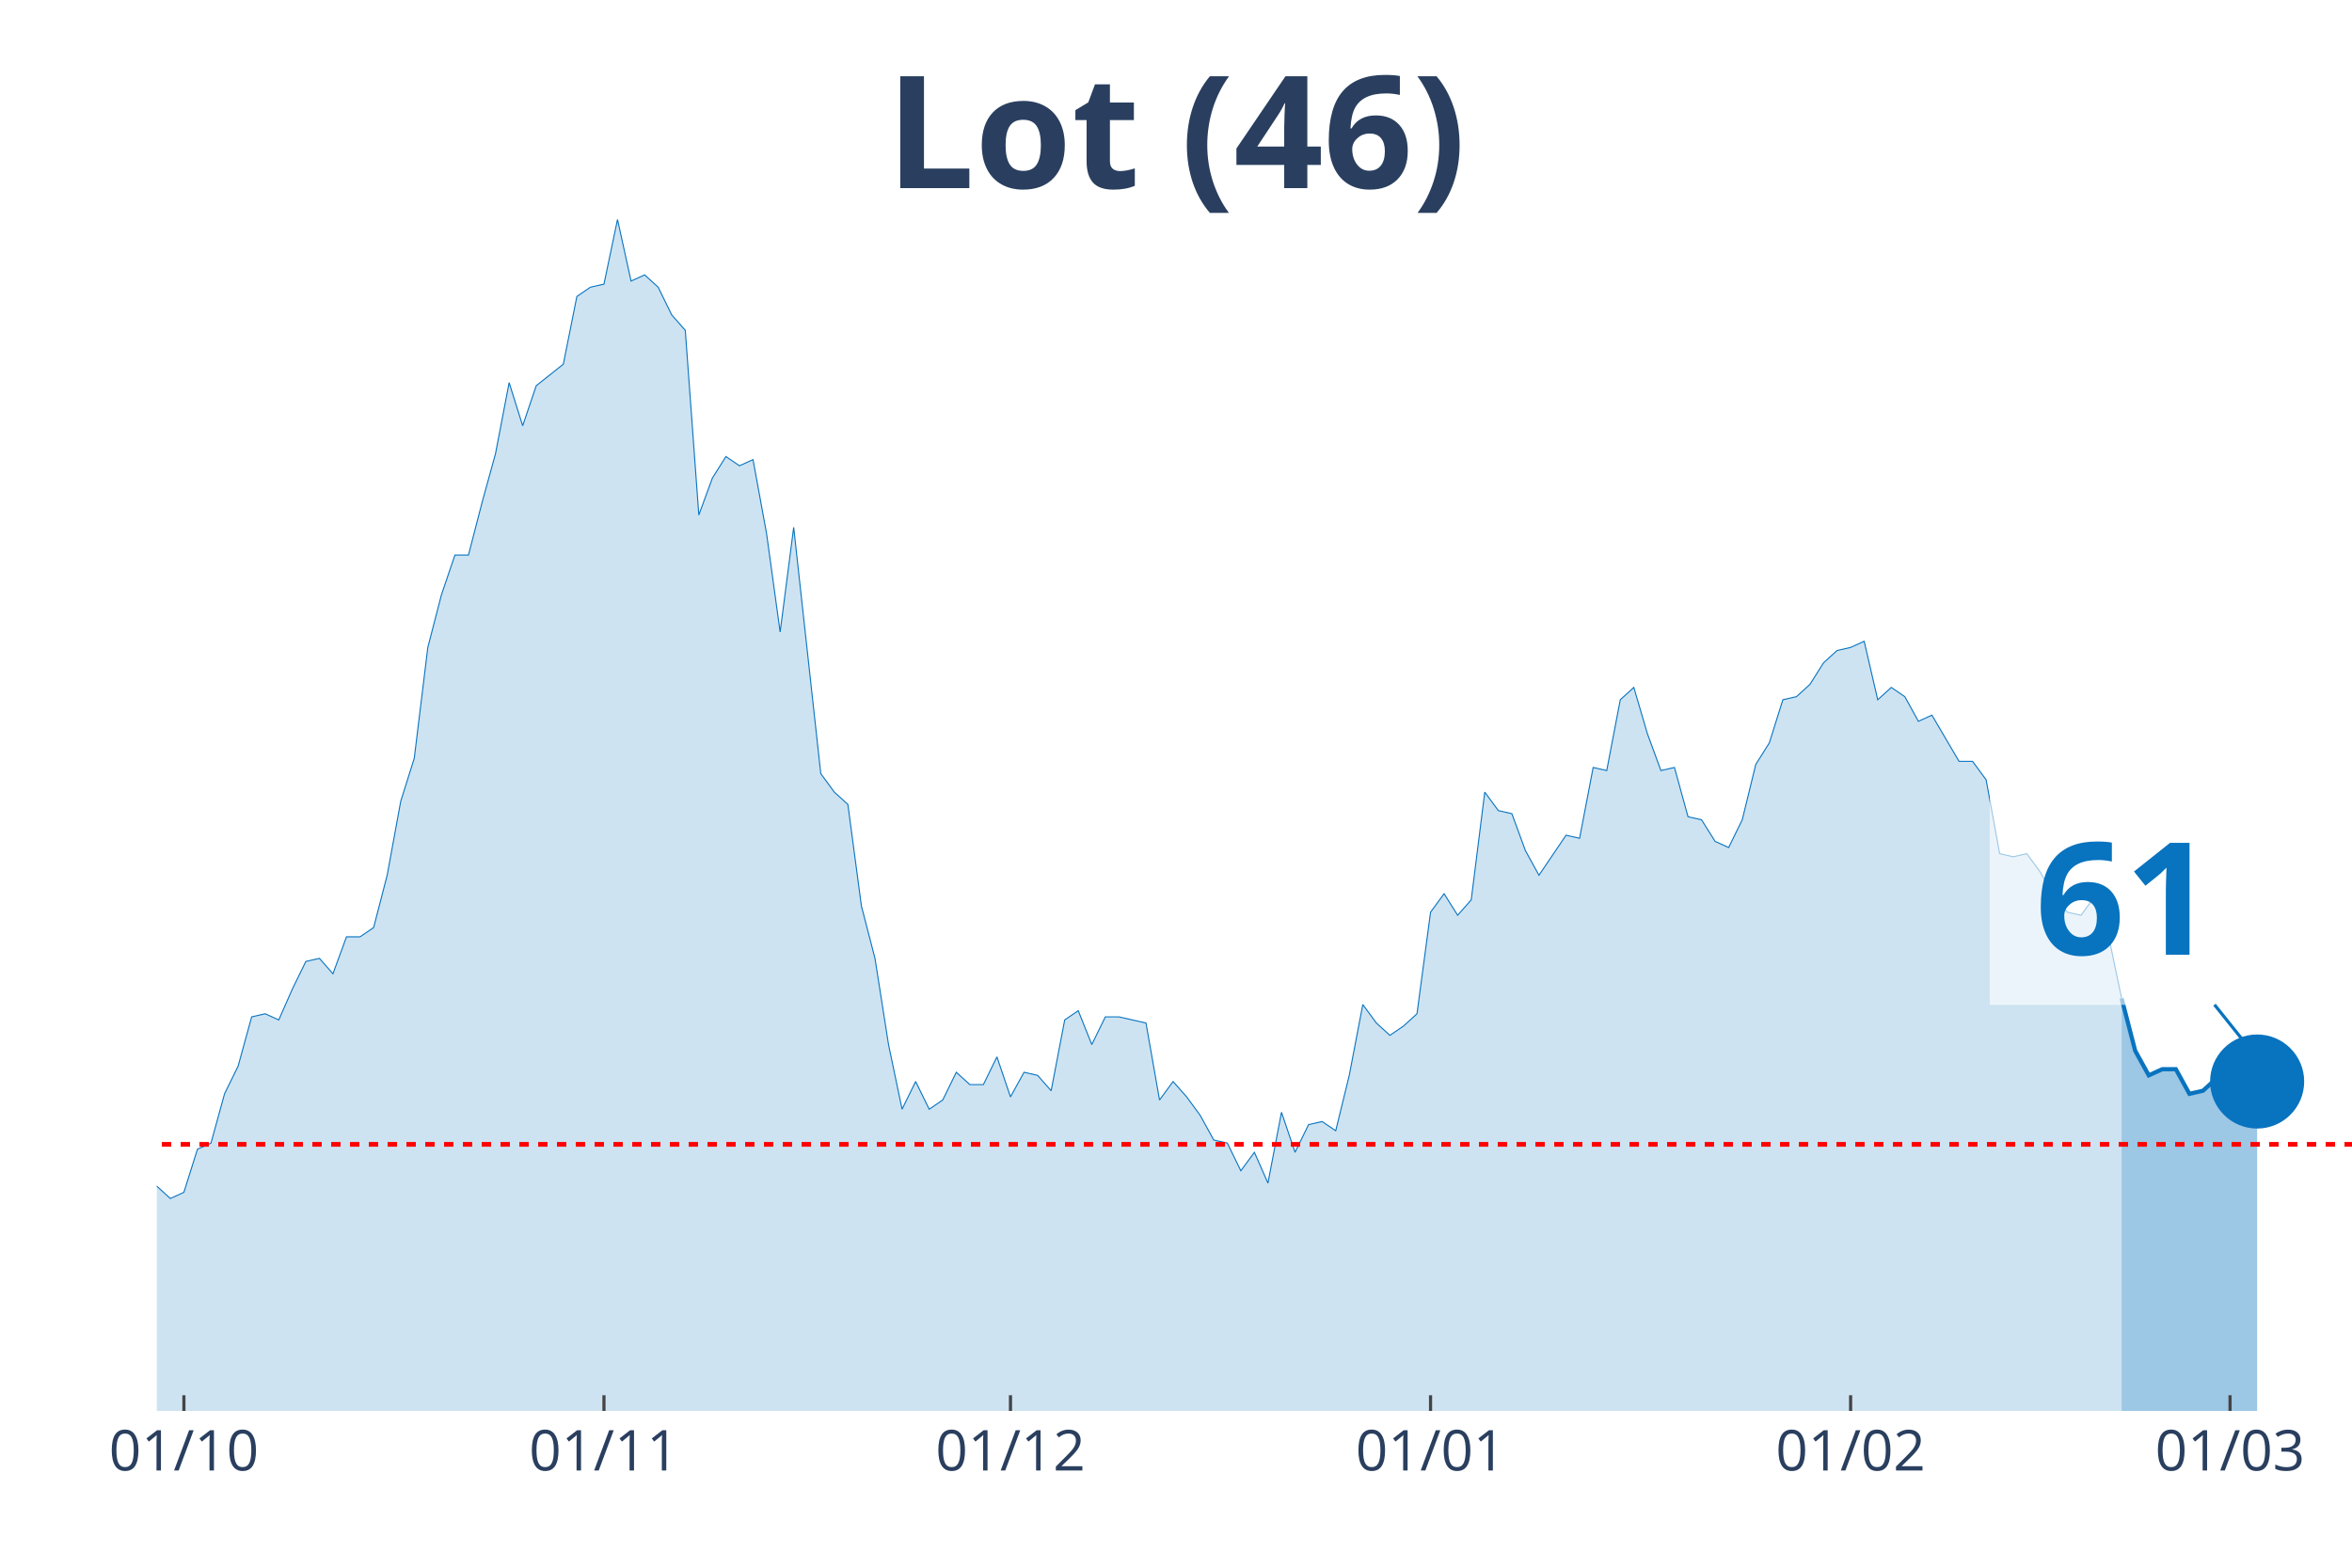
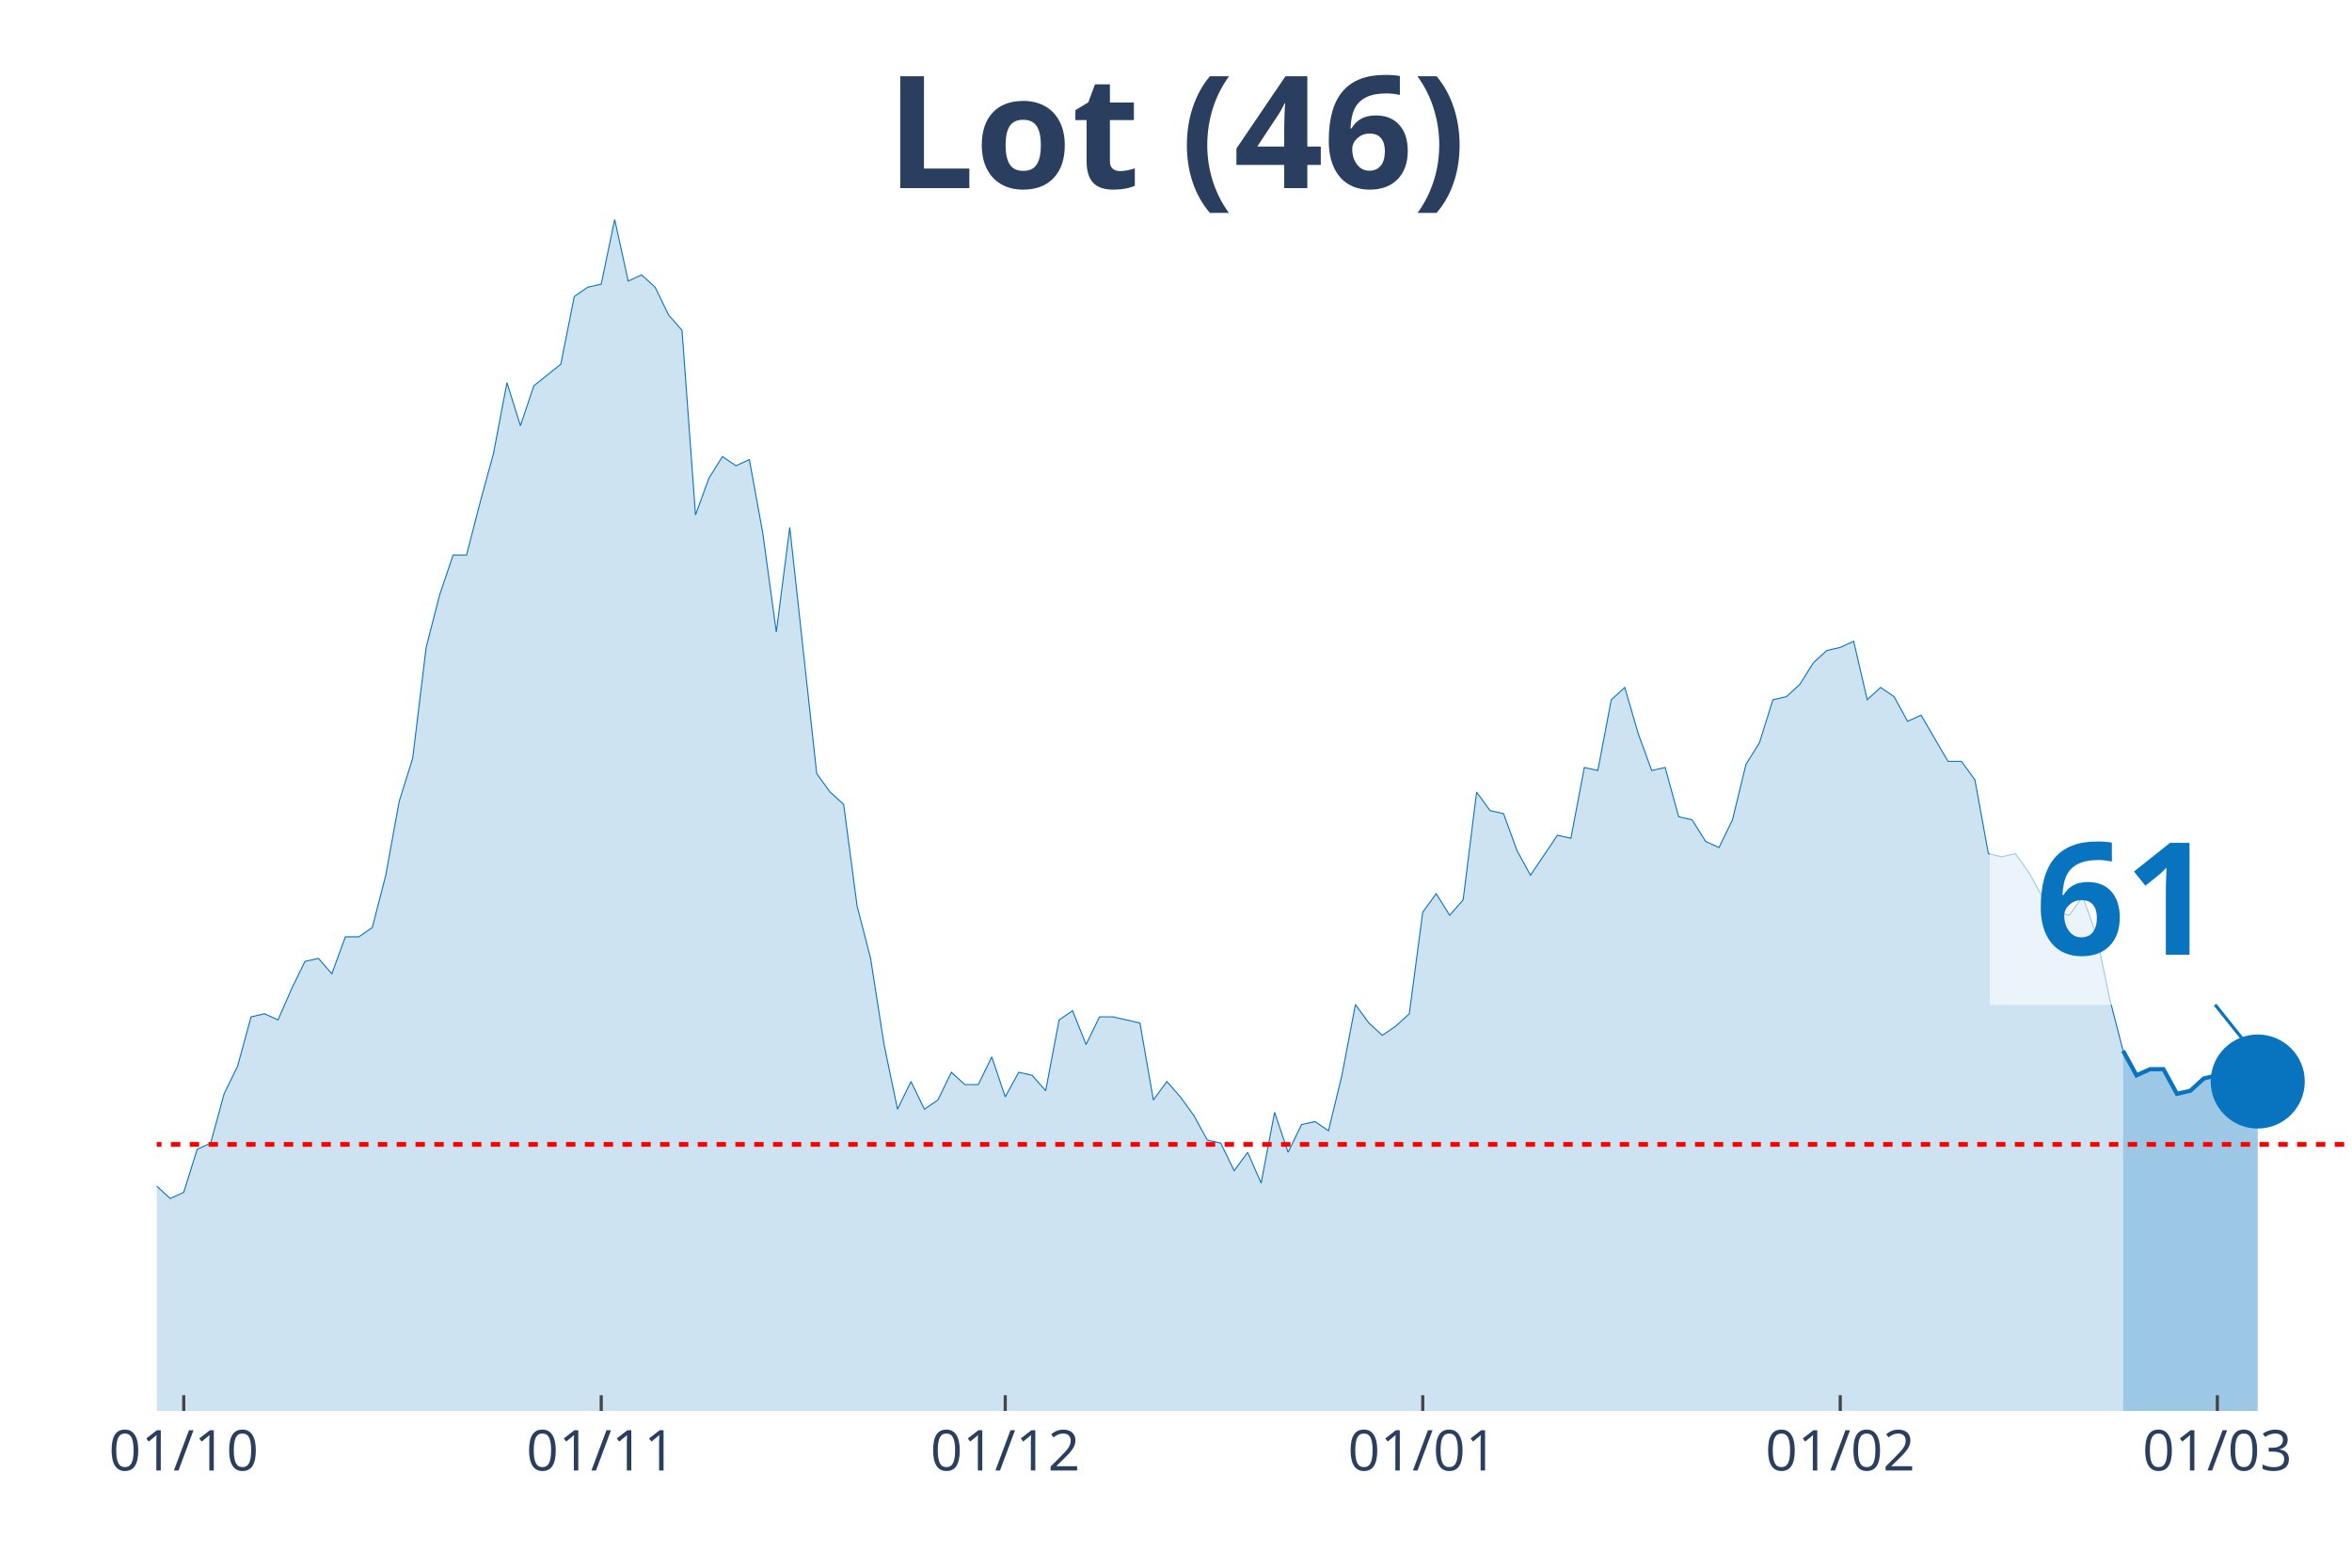
<svg xmlns="http://www.w3.org/2000/svg" class="main-svg" width="1125" height="750" style="" viewBox="0 0 750 500">
  <rect x="0" y="0" width="750" height="500" style="fill: rgb(0, 0, 0); fill-opacity: 0;" />
-   <defs id="defs-7d56fa">
+   <defs id="defs-a99893">
    <g class="clips">
-       <clipPath id="clip7d56faxyplot" class="plotclip">
+       <clipPath id="clipa99893xyplot" class="plotclip">
        <rect width="700" height="380" />
      </clipPath>
-       <clipPath class="axesclip" id="clip7d56fax">
+       <clipPath class="axesclip" id="clipa99893x">
        <rect x="50" y="0" width="700" height="500" />
      </clipPath>
-       <clipPath class="axesclip" id="clip7d56fay">
+       <clipPath class="axesclip" id="clipa99893y">
        <rect x="0" y="70" width="750" height="380" />
      </clipPath>
-       <clipPath class="axesclip" id="clip7d56faxy">
+       <clipPath class="axesclip" id="clipa99893xy">
        <rect x="50" y="70" width="700" height="380" />
      </clipPath>
    </g>
    <g class="gradients" />
  </defs>
  <g class="bglayer">
    <rect class="bg" x="50" y="70" width="700" height="380" style="fill: rgb(0, 0, 0); fill-opacity: 0; stroke-width: 0;" />
  </g>
  <g class="layer-below">
    <g class="imagelayer" />
    <g class="shapelayer" />
  </g>
  <g class="cartesianlayer">
    <g class="subplot xy">
      <g class="layer-subplot">
        <g class="shapelayer" />
        <g class="imagelayer" />
      </g>
      <g class="gridlayer">
        <g class="x">
-           <path class="xgrid crisp" transform="translate(58.64,0)" d="M0,70v380" style="stroke: rgb(255, 255, 255); stroke-opacity: 1; stroke-width: 1px;" />
-           <path class="xgrid crisp" transform="translate(192.59,0)" d="M0,70v380" style="stroke: rgb(255, 255, 255); stroke-opacity: 1; stroke-width: 1px;" />
-           <path class="xgrid crisp" transform="translate(322.22,0)" d="M0,70v380" style="stroke: rgb(255, 255, 255); stroke-opacity: 1; stroke-width: 1px;" />
-           <path class="xgrid crisp" transform="translate(456.17,0)" d="M0,70v380" style="stroke: rgb(255, 255, 255); stroke-opacity: 1; stroke-width: 1px;" />
-           <path class="xgrid crisp" transform="translate(590.12,0)" d="M0,70v380" style="stroke: rgb(255, 255, 255); stroke-opacity: 1; stroke-width: 1px;" />
-           <path class="xgrid crisp" transform="translate(711.11,0)" d="M0,70v380" style="stroke: rgb(255, 255, 255); stroke-opacity: 1; stroke-width: 1px;" />
+           <path class="xgrid crisp" transform="translate(58.59,0)" d="M0,70v380" style="stroke: rgb(255, 255, 255); stroke-opacity: 1; stroke-width: 1px;" />
+           <path class="xgrid crisp" transform="translate(191.72,0)" d="M0,70v380" style="stroke: rgb(255, 255, 255); stroke-opacity: 1; stroke-width: 1px;" />
+           <path class="xgrid crisp" transform="translate(320.55,0)" d="M0,70v380" style="stroke: rgb(255, 255, 255); stroke-opacity: 1; stroke-width: 1px;" />
+           <path class="xgrid crisp" transform="translate(453.68,0)" d="M0,70v380" style="stroke: rgb(255, 255, 255); stroke-opacity: 1; stroke-width: 1px;" />
+           <path class="xgrid crisp" transform="translate(586.81,0)" d="M0,70v380" style="stroke: rgb(255, 255, 255); stroke-opacity: 1; stroke-width: 1px;" />
+           <path class="xgrid crisp" transform="translate(707.06,0)" d="M0,70v380" style="stroke: rgb(255, 255, 255); stroke-opacity: 1; stroke-width: 1px;" />
        </g>
        <g class="y" />
      </g>
      <g class="zerolinelayer" />
      <path class="xlines-below" />
      <path class="ylines-below" />
      <g class="overlines-below" />
      <g class="xaxislayer-below" />
      <g class="yaxislayer-below" />
      <g class="overaxes-below" />
-       <g class="plot" transform="translate(50, 70)" clip-path="url('#clip7d56faxyplot')">
+       <g class="plot" transform="translate(50, 70)" clip-path="url('#clipa99893xyplot')">
        <g class="scatterlayer mlayer">
-           <g class="trace scatter trace8d9988" style="stroke-miterlimit: 2;">
+           <g class="trace scatter tracea9c56d" style="stroke-miterlimit: 2;">
            <g class="fills">
              <g>
-                 <path class="js-fill" d="M626.54,380L-587.65,380L-587.65,367.24L-557.41,378.04L-553.09,378.04L-298.15,376.07L-293.83,376.07L-267.9,379.02L-263.58,379.02L-246.3,376.07L-241.98,374.11L-224.69,375.09L-220.37,374.11L-207.41,368.22L-203.09,368.22L-198.77,362.33L-194.44,361.34L-185.8,354.47L-181.48,357.42L-177.16,353.49L-172.84,353.49L-159.88,354.47L-155.56,359.38L-151.23,360.36L-146.91,364.29L-142.59,364.29L-138.27,369.2L-129.63,367.24L-125.31,363.31L-120.99,359.38L-116.67,359.38L-112.35,357.42L-108.02,358.4L-103.7,354.47L-99.38,346.61L-90.74,337.78L-86.42,335.81L-82.1,337.78L-77.78,321.09L-64.81,309.3L-60.49,304.39L-56.17,305.37L-51.85,304.39L-47.53,302.43L-43.21,288.68L-34.57,287.7L-30.25,290.65L-25.93,285.74L-21.6,286.72L-17.28,294.57L-12.96,304.39L-4.32,310.28L0,308.32L4.32,312.25L8.64,310.28L12.96,296.54L17.28,294.57L21.6,278.86L25.93,270.03L30.25,254.32L34.57,253.33L38.89,255.3L43.21,245.48L47.53,236.64L51.85,235.66L56.17,240.57L60.49,228.79L64.81,228.79L69.14,225.84L73.46,209.15L77.78,185.58L82.1,171.83L86.42,136.49L90.74,119.79L95.06,107.03L99.38,107.03L103.7,90.34L108.02,74.63L112.35,52.04L116.67,65.79L120.99,53.02L129.63,46.15L133.95,24.55L138.27,21.6L142.59,20.62L146.91,0L151.23,19.64L155.56,17.67L159.88,21.6L164.2,30.44L168.52,35.35L172.84,94.26L177.16,82.48L181.48,75.61L185.8,78.55L190.12,76.59L194.44,100.16L198.77,131.58L203.09,98.19L211.73,176.74L216.05,182.64L220.37,186.56L224.69,218.97L229.01,235.66L233.33,263.15L237.65,283.77L241.98,274.94L246.3,283.77L250.62,280.83L254.94,271.99L259.26,275.92L263.58,275.92L267.9,267.08L272.22,279.84L276.54,271.99L280.86,272.97L285.19,277.88L289.51,255.3L293.83,252.35L298.15,263.15L302.47,254.32L306.79,254.32L311.11,255.3L315.43,256.28L319.75,280.83L324.07,274.94L328.4,279.84L332.72,285.74L337.04,293.59L341.36,294.57L345.68,303.41L350,297.52L354.32,307.34L358.64,284.75L362.96,297.52L367.28,288.68L371.6,287.7L375.93,290.65L380.25,272.97L384.57,250.39L388.89,256.28L393.21,260.21L397.53,257.26L401.85,253.33L406.17,220.93L410.49,215.04L414.81,221.91L419.14,217L423.46,182.64L427.78,188.53L432.1,189.51L436.42,201.29L440.74,209.15L449.38,196.38L453.7,197.36L458.02,174.78L462.35,175.76L466.67,153.18L470.99,149.25L475.31,163.98L479.63,175.76L483.95,174.78L488.27,190.49L492.59,191.47L496.91,198.35L501.23,200.31L505.56,191.47L509.88,173.8L514.2,166.93L518.52,153.18L522.84,152.2L527.16,148.27L531.48,141.4L535.8,137.47L540.12,136.49L544.44,134.52L548.77,153.18L553.09,149.25L557.41,152.2L561.73,160.05L566.05,158.09L574.69,172.82L579.01,172.82L583.33,178.71L587.65,202.27L591.98,203.26L596.3,202.27L600.62,208.17L604.94,216.02L609.26,220.93L613.58,221.91L617.9,216.02L622.22,227.8L626.54,248.42" style="fill: rgb(8, 115, 191); fill-opacity: 0.2; stroke-width: 0;" />
+                 <path class="js-fill" d="M626.99,380L-584.05,380L-584.05,367.24L-558.28,380L-553.99,378.04L-300.61,376.07L-296.32,376.07L-274.85,378.04L-270.55,380L-236.2,375.09L-231.9,375.09L-214.72,372.14L-210.43,368.22L-201.84,368.22L-197.55,362.33L-188.96,358.4L-184.66,354.47L-180.37,357.42L-176.07,353.49L-158.9,354.47L-154.6,359.38L-150.31,360.36L-146.01,364.29L-141.72,364.29L-137.42,369.2L-128.83,367.24L-124.54,363.31L-120.25,359.38L-115.95,359.38L-111.66,357.42L-107.36,358.4L-103.07,354.47L-98.77,346.61L-90.18,337.78L-85.89,335.81L-81.6,337.78L-77.3,321.09L-64.42,309.3L-60.12,304.39L-55.83,305.37L-51.53,304.39L-47.24,302.43L-42.94,288.68L-34.36,287.7L-30.06,290.65L-25.77,285.74L-21.47,286.72L-17.18,294.57L-12.88,304.39L-4.29,310.28L0,308.32L4.29,312.25L8.59,310.28L12.88,296.54L17.18,294.57L21.47,278.86L25.77,270.03L30.06,254.32L34.36,253.33L38.65,255.3L42.94,245.48L47.24,236.64L51.53,235.66L55.83,240.57L60.12,228.79L64.42,228.79L68.71,225.84L73.01,209.15L77.3,185.58L81.6,171.83L85.89,136.49L90.18,119.79L94.48,107.03L98.77,107.03L103.07,90.34L107.36,74.63L111.66,52.04L115.95,65.79L120.25,53.02L128.83,46.15L133.13,24.55L137.42,21.6L141.72,20.62L146.01,0L150.31,19.64L154.6,17.67L158.9,21.6L163.19,30.44L167.48,35.35L171.78,94.26L176.07,82.48L180.37,75.61L184.66,78.55L188.96,76.59L193.25,100.16L197.55,131.58L201.84,98.19L210.43,176.74L214.72,182.64L219.02,186.56L223.31,218.97L227.61,235.66L231.9,263.15L236.2,283.77L240.49,274.94L244.79,283.77L249.08,280.83L253.37,271.99L257.67,275.92L261.96,275.92L266.26,267.08L270.55,279.84L274.85,271.99L279.14,272.97L283.44,277.88L287.73,255.3L292.02,252.35L296.32,263.15L300.61,254.32L304.91,254.32L309.2,255.3L313.5,256.28L317.79,280.83L322.09,274.94L326.38,279.84L330.67,285.74L334.97,293.59L339.26,294.57L343.56,303.41L347.85,297.52L352.15,307.34L356.44,284.75L360.74,297.52L365.03,288.68L369.33,287.7L373.62,290.65L377.91,272.97L382.21,250.39L386.5,256.28L390.8,260.21L395.09,257.26L399.39,253.33L403.68,220.93L407.98,215.04L412.27,221.91L416.56,217L420.86,182.64L425.15,188.53L429.45,189.51L433.74,201.29L438.04,209.15L446.63,196.38L450.92,197.36L455.21,174.78L459.51,175.76L463.8,153.18L468.1,149.25L472.39,163.98L476.69,175.76L480.98,174.78L485.28,190.49L489.57,191.47L493.87,198.35L498.16,200.31L502.45,191.47L506.75,173.8L511.04,166.93L515.34,153.18L519.63,152.2L523.93,148.27L528.22,141.4L532.52,137.47L536.81,136.49L541.1,134.52L545.4,153.18L549.69,149.25L553.99,152.2L558.28,160.05L562.58,158.09L571.17,172.82L575.46,172.82L579.75,178.71L584.05,202.27L588.34,203.26L592.64,202.27L596.93,208.17L601.23,216.02L605.52,220.93L609.82,221.91L614.11,216.02L618.4,227.8L622.7,248.42L626.99,265.12" style="fill: rgb(8, 115, 191); fill-opacity: 0.2; stroke-width: 0;" />
              </g>
            </g>
            <g class="errorbars" />
            <g class="lines">
-               <path class="js-line" d="M-587.65,367.24L-557.41,378.04L-553.09,378.04L-298.15,376.07L-293.83,376.07L-267.9,379.02L-263.58,379.02L-246.3,376.07L-241.98,374.11L-224.69,375.09L-220.37,374.11L-207.41,368.22L-203.09,368.22L-198.77,362.33L-194.44,361.34L-185.8,354.47L-181.48,357.42L-177.16,353.49L-172.84,353.49L-159.88,354.47L-155.56,359.38L-151.23,360.36L-146.91,364.29L-142.59,364.29L-138.27,369.2L-129.63,367.24L-125.31,363.31L-120.99,359.38L-116.67,359.38L-112.35,357.42L-108.02,358.4L-103.7,354.47L-99.38,346.61L-90.74,337.78L-86.42,335.81L-82.1,337.78L-77.78,321.09L-64.81,309.3L-60.49,304.39L-56.17,305.37L-51.85,304.39L-47.53,302.43L-43.21,288.68L-34.57,287.7L-30.25,290.65L-25.93,285.74L-21.6,286.72L-17.28,294.57L-12.96,304.39L-4.32,310.28L0,308.32L4.32,312.25L8.64,310.28L12.96,296.54L17.28,294.57L21.6,278.86L25.93,270.03L30.25,254.32L34.57,253.33L38.89,255.3L43.21,245.48L47.53,236.64L51.85,235.66L56.17,240.57L60.49,228.79L64.81,228.79L69.14,225.84L73.46,209.15L77.78,185.58L82.1,171.83L86.42,136.49L90.74,119.79L95.06,107.03L99.38,107.03L103.7,90.34L108.02,74.63L112.35,52.04L116.67,65.79L120.99,53.02L129.63,46.15L133.95,24.55L138.27,21.6L142.59,20.62L146.91,0L151.23,19.64L155.56,17.67L159.88,21.6L164.2,30.44L168.52,35.35L172.84,94.26L177.16,82.48L181.48,75.61L185.8,78.55L190.12,76.59L194.44,100.16L198.77,131.58L203.09,98.19L211.73,176.74L216.05,182.64L220.37,186.56L224.69,218.97L229.01,235.66L233.33,263.15L237.65,283.77L241.98,274.94L246.3,283.77L250.62,280.83L254.94,271.99L259.26,275.92L263.58,275.92L267.9,267.08L272.22,279.84L276.54,271.99L280.86,272.97L285.19,277.88L289.51,255.3L293.83,252.35L298.15,263.15L302.47,254.32L306.79,254.32L311.11,255.3L315.43,256.28L319.75,280.83L324.07,274.94L328.4,279.84L332.72,285.74L337.04,293.59L341.36,294.57L345.68,303.41L350,297.52L354.32,307.34L358.64,284.75L362.96,297.52L367.28,288.68L371.6,287.7L375.93,290.65L380.25,272.97L384.57,250.39L388.89,256.28L393.21,260.21L397.53,257.26L401.85,253.33L406.17,220.93L410.49,215.04L414.81,221.91L419.14,217L423.46,182.64L427.78,188.53L432.1,189.51L436.42,201.29L440.74,209.15L449.38,196.38L453.7,197.36L458.02,174.78L462.35,175.76L466.67,153.18L470.99,149.25L475.31,163.98L479.63,175.76L483.95,174.78L488.27,190.49L492.59,191.47L496.91,198.35L501.23,200.31L505.56,191.47L509.88,173.8L514.2,166.93L518.52,153.18L522.84,152.2L527.16,148.27L531.48,141.4L535.8,137.47L540.12,136.49L544.44,134.52L548.77,153.18L553.09,149.25L557.41,152.2L561.73,160.05L566.05,158.09L574.69,172.82L579.01,172.82L583.33,178.71L587.65,202.27L591.98,203.26L596.3,202.27L600.62,208.17L604.94,216.02L609.26,220.93L613.58,221.91L617.9,216.02L622.22,227.8L626.54,248.42" style="vector-effect: non-scaling-stroke; fill: none; stroke: rgb(8, 115, 191); stroke-opacity: 1; stroke-width: 0.5px; opacity: 1;" />
+               <path class="js-line" d="M-584.05,367.24L-558.28,380L-553.99,378.04L-300.61,376.07L-296.32,376.07L-274.85,378.04L-270.55,380L-236.2,375.09L-231.9,375.09L-214.72,372.14L-210.43,368.22L-201.84,368.22L-197.55,362.33L-188.96,358.4L-184.66,354.47L-180.37,357.42L-176.07,353.49L-158.9,354.47L-154.6,359.38L-150.31,360.36L-146.01,364.29L-141.72,364.29L-137.42,369.2L-128.83,367.24L-124.54,363.31L-120.25,359.38L-115.95,359.38L-111.66,357.42L-107.36,358.4L-103.07,354.47L-98.77,346.61L-90.18,337.78L-85.89,335.81L-81.6,337.78L-77.3,321.09L-64.42,309.3L-60.12,304.39L-55.83,305.37L-51.53,304.39L-47.24,302.43L-42.94,288.68L-34.36,287.7L-30.06,290.65L-25.77,285.74L-21.47,286.72L-17.18,294.57L-12.88,304.39L-4.29,310.28L0,308.32L4.29,312.25L8.59,310.28L12.88,296.54L17.18,294.57L21.47,278.86L25.77,270.03L30.06,254.32L34.36,253.33L38.65,255.3L42.94,245.48L47.24,236.64L51.53,235.66L55.83,240.57L60.12,228.79L64.42,228.79L68.71,225.84L73.01,209.15L77.3,185.58L81.6,171.83L85.89,136.49L90.18,119.79L94.48,107.03L98.77,107.03L103.07,90.34L107.36,74.63L111.66,52.04L115.95,65.79L120.25,53.02L128.83,46.15L133.13,24.55L137.42,21.6L141.72,20.62L146.01,0L150.31,19.64L154.6,17.67L158.9,21.6L163.19,30.44L167.48,35.35L171.78,94.26L176.07,82.48L180.37,75.61L184.66,78.55L188.96,76.59L193.25,100.16L197.55,131.58L201.84,98.19L210.43,176.74L214.72,182.64L219.02,186.56L223.31,218.97L227.61,235.66L231.9,263.15L236.2,283.77L240.49,274.94L244.79,283.77L249.08,280.83L253.37,271.99L257.67,275.92L261.96,275.92L266.26,267.08L270.55,279.84L274.85,271.99L279.14,272.97L283.44,277.88L287.73,255.3L292.02,252.35L296.32,263.15L300.61,254.32L304.91,254.32L309.2,255.3L313.5,256.28L317.79,280.83L322.09,274.94L326.38,279.84L330.67,285.74L334.97,293.59L339.26,294.57L343.56,303.41L347.85,297.52L352.15,307.34L356.44,284.75L360.74,297.52L365.03,288.68L369.33,287.7L373.62,290.65L377.91,272.97L382.21,250.39L386.5,256.28L390.8,260.21L395.09,257.26L399.39,253.33L403.68,220.93L407.98,215.04L412.27,221.91L416.56,217L420.86,182.64L425.15,188.53L429.45,189.51L433.74,201.29L438.04,209.15L446.63,196.38L450.92,197.36L455.21,174.78L459.51,175.76L463.8,153.18L468.1,149.25L472.39,163.98L476.69,175.76L480.98,174.78L485.28,190.49L489.57,191.47L493.87,198.35L498.16,200.31L502.45,191.47L506.75,173.8L511.04,166.93L515.34,153.18L519.63,152.2L523.93,148.27L528.22,141.4L532.52,137.47L536.81,136.49L541.1,134.52L545.4,153.18L549.69,149.25L553.99,152.2L558.28,160.05L562.58,158.09L571.17,172.82L575.46,172.82L579.75,178.71L584.05,202.27L588.34,203.26L592.64,202.27L596.93,208.17L601.23,216.02L605.52,220.93L609.82,221.91L614.11,216.02L618.4,227.8L622.7,248.42L626.99,265.12" style="vector-effect: non-scaling-stroke; fill: none; stroke: rgb(8, 115, 191); stroke-opacity: 1; stroke-width: 0.5px; opacity: 1;" />
            </g>
            <g class="points" />
            <g class="text" />
          </g>
-           <g class="trace scatter trace6a72c0" style="stroke-miterlimit: 2;">
+           <g class="trace scatter tracea1f809" style="stroke-miterlimit: 2;">
            <g class="fills">
              <g>
-                 <path class="js-fill" d="M669.75,380L626.54,380L626.54,248.42L630.86,265.12L635.19,272.97L639.51,271.01L643.83,271.01L648.15,278.86L652.47,277.88L656.79,273.95L661.11,272.97L665.43,278.86L669.75,274.94" style="fill: rgb(8, 115, 191); fill-opacity: 0.4; stroke-width: 0;" />
+                 <path class="js-fill" d="M669.94,380L626.99,380L626.99,265.12L631.29,272.97L635.58,271.01L639.88,271.01L644.17,278.86L648.47,277.88L652.76,273.95L657.06,272.97L661.35,278.86L665.64,274.94L669.94,274.94" style="fill: rgb(8, 115, 191); fill-opacity: 0.4; stroke-width: 0;" />
              </g>
            </g>
            <g class="errorbars" />
            <g class="lines">
-               <path class="js-line" d="M626.54,248.42L630.86,265.12L635.19,272.97L639.51,271.01L643.83,271.01L648.15,278.86L652.47,277.88L656.79,273.95L661.11,272.97L665.43,278.86L669.75,274.94" style="vector-effect: non-scaling-stroke; fill: none; stroke: rgb(8, 115, 191); stroke-opacity: 1; stroke-width: 2px; opacity: 1;" />
+               <path class="js-line" d="M626.99,265.12L631.29,272.97L635.58,271.01L639.88,271.01L644.17,278.86L648.47,277.88L652.76,273.95L657.06,272.97L661.35,278.86L665.64,274.94L669.94,274.94" style="vector-effect: non-scaling-stroke; fill: none; stroke: rgb(8, 115, 191); stroke-opacity: 1; stroke-width: 2px; opacity: 1;" />
            </g>
            <g class="points" />
            <g class="text" />
          </g>
-           <g class="trace scatter trace3ae30a" style="stroke-miterlimit: 2; opacity: 1;">
+           <g class="trace scatter tracedfdaa5" style="stroke-miterlimit: 2; opacity: 1;">
            <g class="fills" />
            <g class="errorbars" />
            <g class="lines" />
            <g class="points">
-               <path class="point" transform="translate(669.75,274.94)" d="M15,0A15,15 0 1,1 0,-15A15,15 0 0,1 15,0Z" style="opacity: 1; stroke-width: 0px; fill: rgb(8, 115, 191); fill-opacity: 1;" />
+               <path class="point" transform="translate(669.94,274.94)" d="M15,0A15,15 0 1,1 0,-15A15,15 0 0,1 15,0Z" style="opacity: 1; stroke-width: 0px; fill: rgb(8, 115, 191); fill-opacity: 1;" />
            </g>
            <g class="text" />
          </g>
        </g>
      </g>
      <g class="overplot" />
      <path class="xlines-above crisp" style="fill: none; stroke-width: 1px; stroke: rgb(0, 0, 0); stroke-opacity: 0;" d="" />
      <path class="ylines-above crisp" style="fill: none;" d="M0,0" />
      <g class="overlines-above" />
      <g class="xaxislayer-above">
-         <path class="xtick ticks crisp" d="M0,450v-5" transform="translate(58.64,0)" style="stroke: rgb(68, 68, 68); stroke-opacity: 1; stroke-width: 1px;" />
-         <path class="xtick ticks crisp" d="M0,450v-5" transform="translate(192.59,0)" style="stroke: rgb(68, 68, 68); stroke-opacity: 1; stroke-width: 1px;" />
-         <path class="xtick ticks crisp" d="M0,450v-5" transform="translate(322.22,0)" style="stroke: rgb(68, 68, 68); stroke-opacity: 1; stroke-width: 1px;" />
-         <path class="xtick ticks crisp" d="M0,450v-5" transform="translate(456.17,0)" style="stroke: rgb(68, 68, 68); stroke-opacity: 1; stroke-width: 1px;" />
-         <path class="xtick ticks crisp" d="M0,450v-5" transform="translate(590.12,0)" style="stroke: rgb(68, 68, 68); stroke-opacity: 1; stroke-width: 1px;" />
-         <path class="xtick ticks crisp" d="M0,450v-5" transform="translate(711.11,0)" style="stroke: rgb(68, 68, 68); stroke-opacity: 1; stroke-width: 1px;" />
+         <path class="xtick ticks crisp" d="M0,450v-5" transform="translate(58.59,0)" style="stroke: rgb(68, 68, 68); stroke-opacity: 1; stroke-width: 1px;" />
+         <path class="xtick ticks crisp" d="M0,450v-5" transform="translate(191.72,0)" style="stroke: rgb(68, 68, 68); stroke-opacity: 1; stroke-width: 1px;" />
+         <path class="xtick ticks crisp" d="M0,450v-5" transform="translate(320.55,0)" style="stroke: rgb(68, 68, 68); stroke-opacity: 1; stroke-width: 1px;" />
+         <path class="xtick ticks crisp" d="M0,450v-5" transform="translate(453.68,0)" style="stroke: rgb(68, 68, 68); stroke-opacity: 1; stroke-width: 1px;" />
+         <path class="xtick ticks crisp" d="M0,450v-5" transform="translate(586.81,0)" style="stroke: rgb(68, 68, 68); stroke-opacity: 1; stroke-width: 1px;" />
+         <path class="xtick ticks crisp" d="M0,450v-5" transform="translate(707.06,0)" style="stroke: rgb(68, 68, 68); stroke-opacity: 1; stroke-width: 1px;" />
        <g class="xtick">
-           <text text-anchor="middle" x="0" y="469" transform="translate(58.64,0)" style="font-family: 'Open Sans', verdana, arial, sans-serif; font-size: 18px; fill: rgb(42, 63, 95); fill-opacity: 1; white-space: pre;">01/10</text>
+           <text text-anchor="middle" x="0" y="469" transform="translate(58.59,0)" style="font-family: 'Open Sans', verdana, arial, sans-serif; font-size: 18px; fill: rgb(42, 63, 95); fill-opacity: 1; white-space: pre;">01/10</text>
        </g>
        <g class="xtick">
-           <text text-anchor="middle" x="0" y="469" transform="translate(192.59,0)" style="font-family: 'Open Sans', verdana, arial, sans-serif; font-size: 18px; fill: rgb(42, 63, 95); fill-opacity: 1; white-space: pre;">01/11</text>
+           <text text-anchor="middle" x="0" y="469" transform="translate(191.72,0)" style="font-family: 'Open Sans', verdana, arial, sans-serif; font-size: 18px; fill: rgb(42, 63, 95); fill-opacity: 1; white-space: pre;">01/11</text>
        </g>
        <g class="xtick">
-           <text text-anchor="middle" x="0" y="469" transform="translate(322.22,0)" style="font-family: 'Open Sans', verdana, arial, sans-serif; font-size: 18px; fill: rgb(42, 63, 95); fill-opacity: 1; white-space: pre;">01/12</text>
+           <text text-anchor="middle" x="0" y="469" transform="translate(320.55,0)" style="font-family: 'Open Sans', verdana, arial, sans-serif; font-size: 18px; fill: rgb(42, 63, 95); fill-opacity: 1; white-space: pre;">01/12</text>
        </g>
        <g class="xtick">
-           <text text-anchor="middle" x="0" y="469" transform="translate(456.17,0)" style="font-family: 'Open Sans', verdana, arial, sans-serif; font-size: 18px; fill: rgb(42, 63, 95); fill-opacity: 1; white-space: pre;">01/01</text>
+           <text text-anchor="middle" x="0" y="469" transform="translate(453.68,0)" style="font-family: 'Open Sans', verdana, arial, sans-serif; font-size: 18px; fill: rgb(42, 63, 95); fill-opacity: 1; white-space: pre;">01/01</text>
        </g>
        <g class="xtick">
-           <text text-anchor="middle" x="0" y="469" transform="translate(590.12,0)" style="font-family: 'Open Sans', verdana, arial, sans-serif; font-size: 18px; fill: rgb(42, 63, 95); fill-opacity: 1; white-space: pre;">01/02</text>
+           <text text-anchor="middle" x="0" y="469" transform="translate(586.81,0)" style="font-family: 'Open Sans', verdana, arial, sans-serif; font-size: 18px; fill: rgb(42, 63, 95); fill-opacity: 1; white-space: pre;">01/02</text>
        </g>
        <g class="xtick">
-           <text text-anchor="middle" x="0" y="469" transform="translate(711.11,0)" style="font-family: 'Open Sans', verdana, arial, sans-serif; font-size: 18px; fill: rgb(42, 63, 95); fill-opacity: 1; white-space: pre;">01/03</text>
+           <text text-anchor="middle" x="0" y="469" transform="translate(707.06,0)" style="font-family: 'Open Sans', verdana, arial, sans-serif; font-size: 18px; fill: rgb(42, 63, 95); fill-opacity: 1; white-space: pre;">01/03</text>
        </g>
      </g>
      <g class="yaxislayer-above" />
      <g class="overaxes-above" />
    </g>
  </g>
  <g class="polarlayer" />
  <g class="ternarylayer" />
  <g class="geolayer" />
  <g class="funnelarealayer" />
  <g class="pielayer" />
  <g class="treemaplayer" />
  <g class="sunburstlayer" />
  <g class="glimages" />
-   <defs id="topdefs-7d56fa">
+   <defs id="topdefs-a99893">
    <g class="clips" />
  </defs>
  <g class="layer-above">
    <g class="imagelayer" />
    <g class="shapelayer">
-       <path data-index="0" fill-rule="evenodd" d="M-2378.4,364.98L780.25,364.98" clip-path="url('#clip7d56faxy')" style="opacity: 1; stroke: rgb(255, 0, 0); stroke-opacity: 1; fill: rgb(0, 0, 0); fill-opacity: 0; stroke-dasharray: 3px, 3px; stroke-width: 1.5px;" />
+       <path data-index="0" fill-rule="evenodd" d="M-2363.5,364.98L775.77,364.98" clip-path="url('#clipa99893xy')" style="opacity: 1; stroke: rgb(255, 0, 0); stroke-opacity: 1; fill: rgb(0, 0, 0); fill-opacity: 0; stroke-dasharray: 3px, 3px; stroke-width: 1.5px;" />
    </g>
  </g>
  <g class="infolayer">
    <g class="g-gtitle">
      <text class="gtitle" x="375" y="25" text-anchor="middle" dy="0.7em" style="font-family: 'Open Sans', verdana, arial, sans-serif; font-size: 50px; fill: rgb(42, 63, 95); opacity: 1; font-weight: normal; white-space: pre;">
        <tspan style="font-weight:bold">Lot (46)</tspan>
      </text>
    </g>
    <g class="g-xtitle" />
    <g class="annotation" data-index="0" style="opacity: 1;">
-       <g class="annotation-text-g" transform="rotate(0,677.75,284.94)">
+       <g class="annotation-text-g" transform="rotate(0,677.94,284.94)">
        <g class="cursor-pointer" transform="translate(634, 249)">
          <rect class="bg" x="0.5" y="0.5" width="86" height="71" style="stroke-width: 1px; stroke: rgb(0, 0, 0); stroke-opacity: 0; fill: rgb(255, 255, 255); fill-opacity: 0.6;" />
          <text class="annotation-text" text-anchor="middle" x="43.531" y="55.5" style="font-family: 'Open Sans', verdana, arial, sans-serif; font-size: 50px; fill: rgb(8, 115, 191); fill-opacity: 1; white-space: pre;">
            <tspan style="font-weight:bold">61 </tspan>
          </text>
        </g>
      </g>
      <g class="annotation-arrow-g" style="opacity: 1;">
-         <path d="M706.15,320.44L717.75,334.94" style="stroke-width: 1px; stroke: rgb(8, 115, 191); stroke-opacity: 1; stroke-dasharray: 0px, 0px, 18.569px, 18.569px;" />
+         <path d="M706.34,320.44L717.94,334.94" style="stroke-width: 1px; stroke: rgb(8, 115, 191); stroke-opacity: 1; stroke-dasharray: 0px, 0px, 18.569px, 18.569px;" />
      </g>
    </g>
  </g>
</svg>
